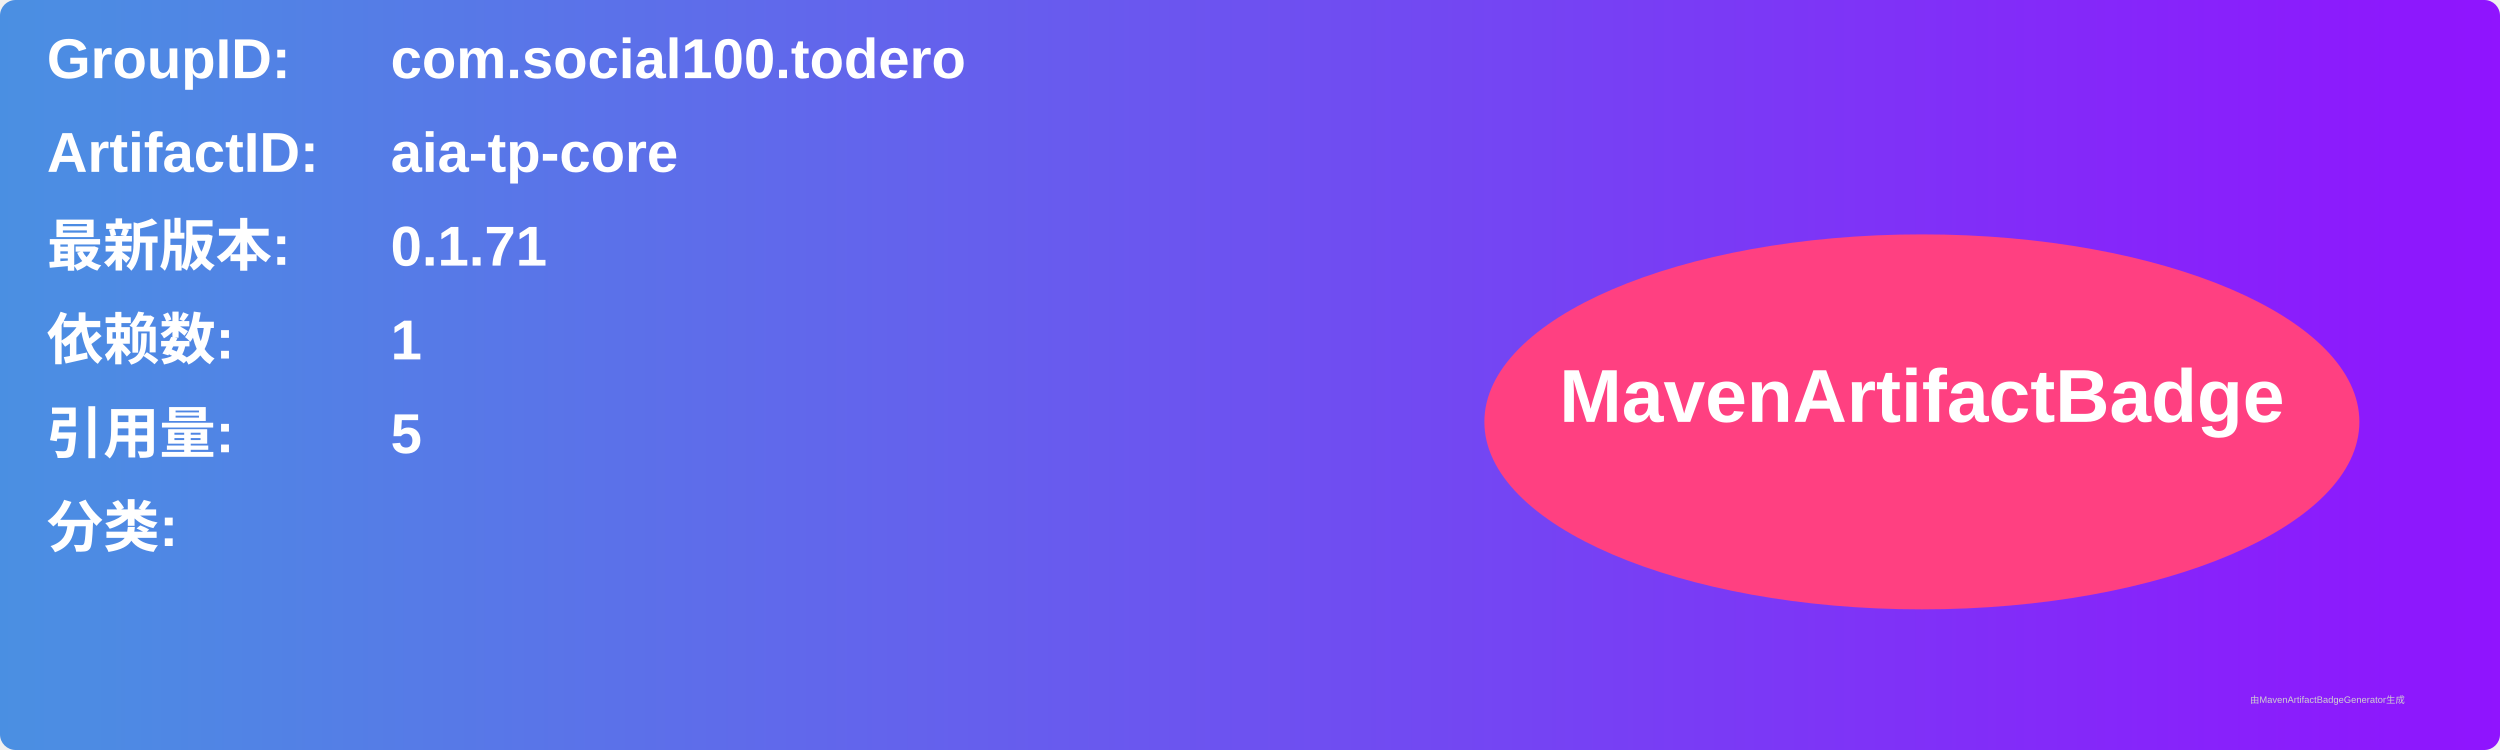
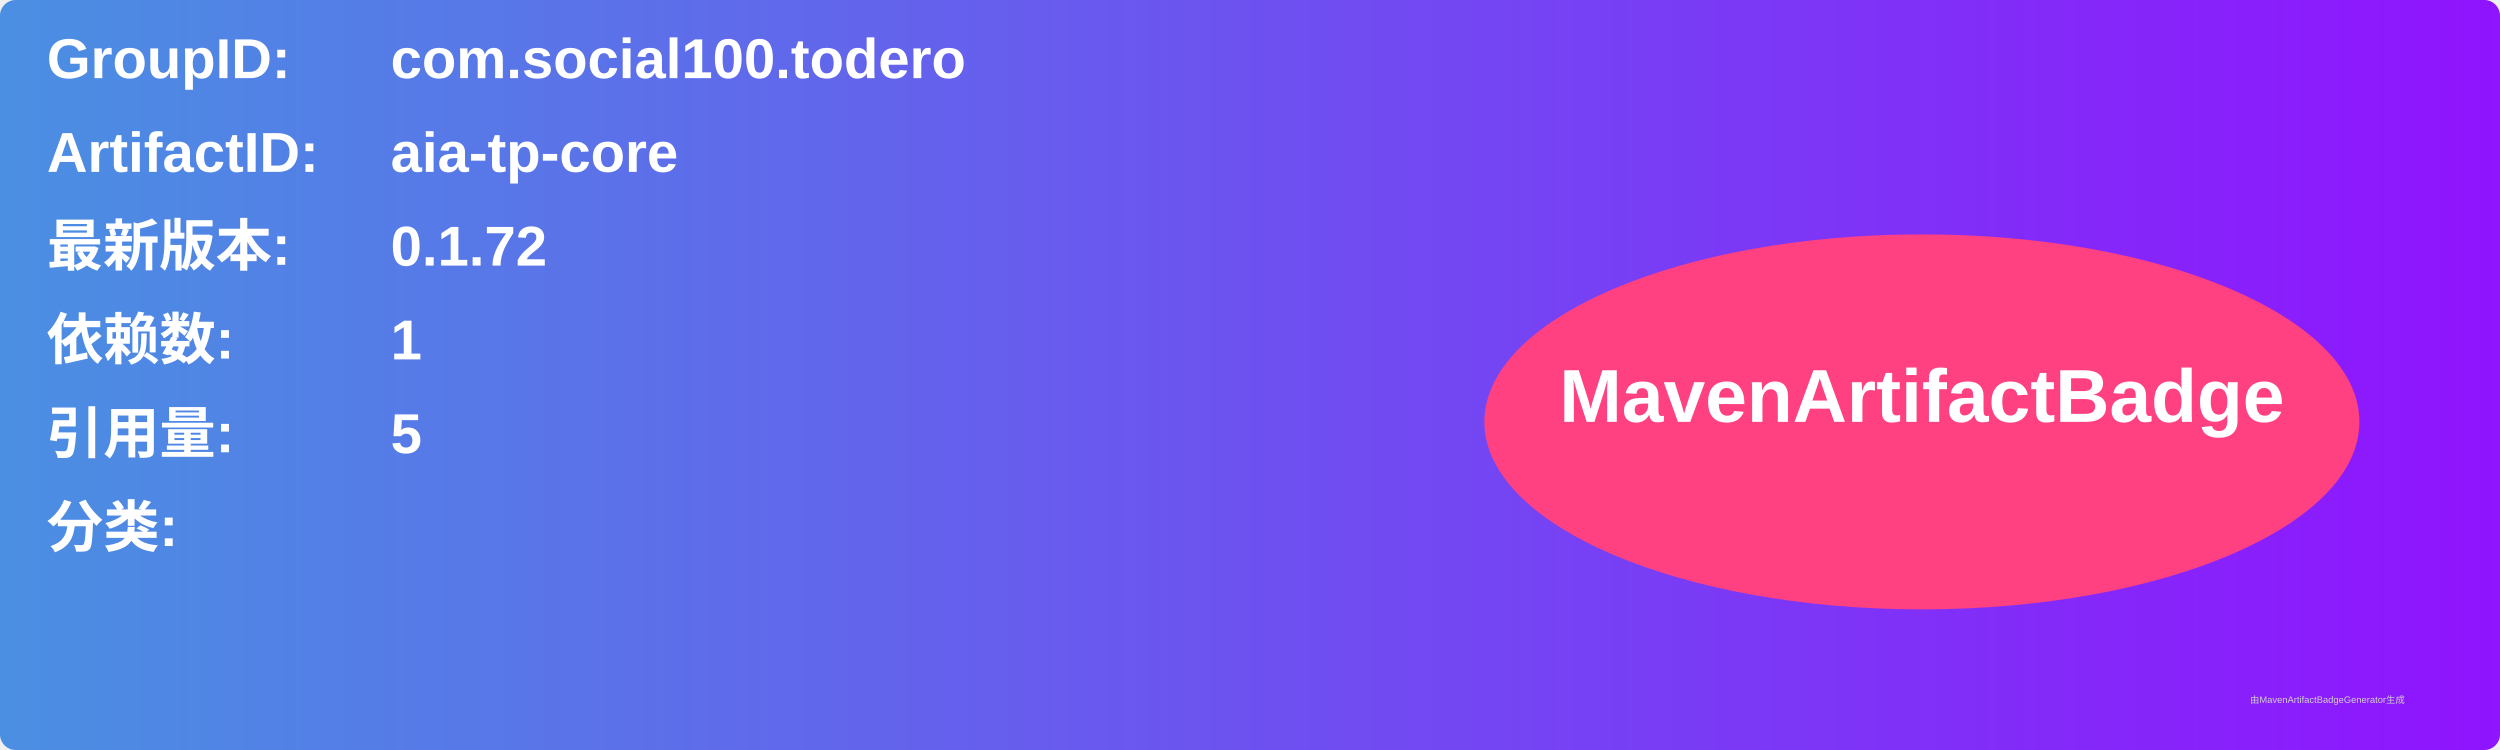
<svg xmlns="http://www.w3.org/2000/svg" width="800" height="240" viewBox="0 0 800 240">
  <linearGradient id="grad" x1="0%" y1="0%" x2="100%" y2="0%">
    <stop offset="0%" stop-color="#4a90e2" />
    <stop offset="100%" stop-color="#9013fe" />
  </linearGradient>
  <rect width="100%" height="100%" rx="5" ry="5" fill="url(#grad)" />
  <g transform="translate(15, 15)">
    <text x="0" y="10" font-family="Arial" font-size="18" fill="white" font-weight="bold" width="260">GroupID:</text>
    <text x="110" y="10" font-family="Arial" font-size="18" fill="white" font-weight="bold" width="460">com.social100.todero</text>
    <text x="0" y="40" font-family="Arial" font-size="18" fill="white" font-weight="bold" width="260">ArtifactID:</text>
    <text x="110" y="40" font-family="Arial" font-size="18" fill="white" font-weight="bold" width="460">aia-tp-core</text>
    <text x="0" y="70" font-family="Arial" font-size="18" fill="white" font-weight="bold">最新版本:</text>
    <text x="110" y="70" font-family="Arial" font-size="18" fill="white" font-weight="bold">
-       <tspan font-weight="bold">0.1.71</tspan>
+       <tspan font-weight="bold">0.1.72</tspan>
    </text>
    <text x="0" y="100" font-family="Arial" font-size="18" fill="white" font-weight="bold">依赖数: </text>
    <text x="110" y="100" font-family="Arial" font-size="18" fill="white">
      <tspan font-weight="bold">1</tspan>
    </text>
    <text x="0" y="130" font-family="Arial" font-size="18" fill="white" font-weight="bold">引用量: </text>
    <text x="110" y="130" font-family="Arial" font-size="18" fill="white">
      <tspan font-weight="bold">5</tspan>
    </text>
    <text x="0" y="160" font-family="Arial" font-size="18" fill="white" font-weight="bold">分类:</text>
    <text x="10" y="190" font-family="Arial" font-size="10" fill="white">
      <tspan font-weight="bold" />
    </text>
    <ellipse cx="600" cy="120" rx="140" ry="60" fill="#ff4081" />
    <text x="600" y="120" text-anchor="middle" font-family="Arial" font-size="24" fill="white" font-weight="bold">MavenArtifactBadge</text>
  </g>
  <text x="720" y="225" font-family="Arial" font-size="3" fill="#d0d0d0">由MavenArtifactBadgeGenerator生成</text>
</svg>
